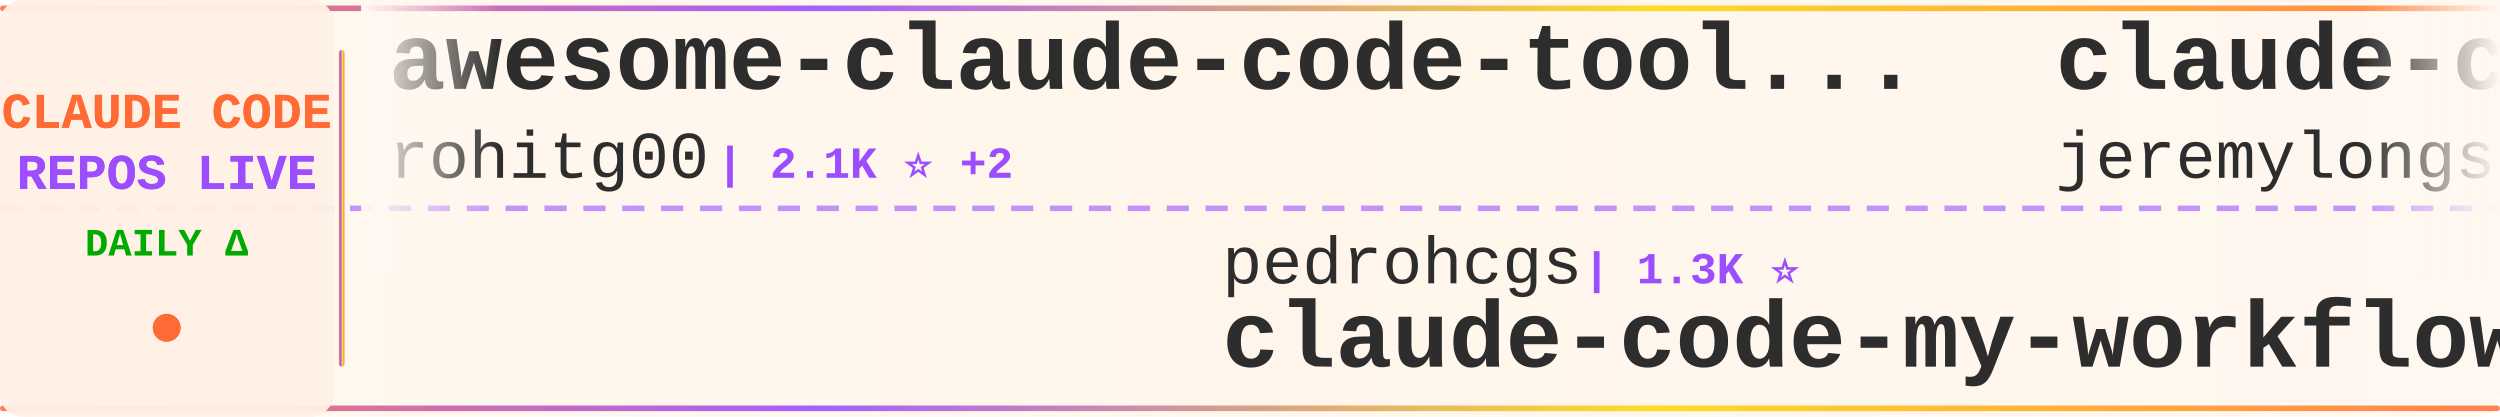
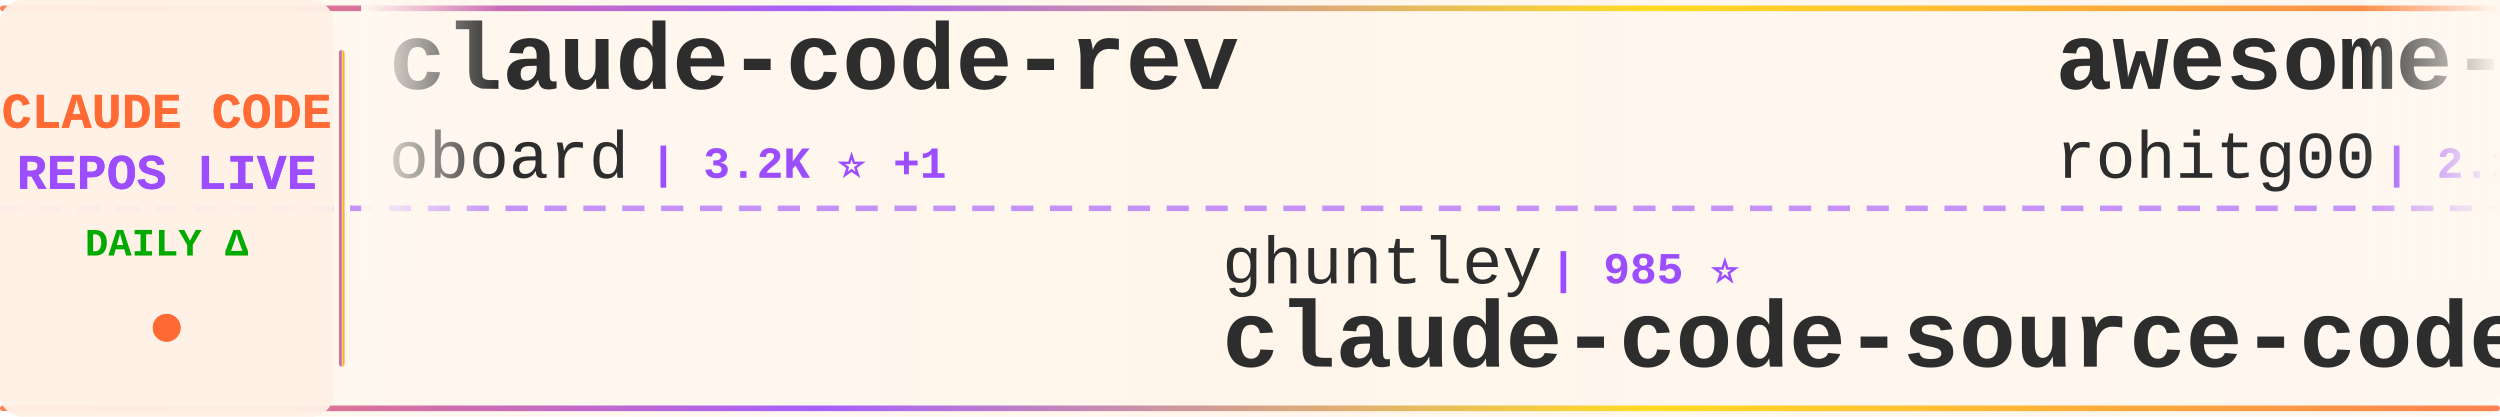
<svg xmlns="http://www.w3.org/2000/svg" width="900" height="150">
  <defs>
    <linearGradient id="tickerBg" x1="0%" y1="0%" x2="100%" y2="0%">
      <stop offset="0%" style="stop-color:#fff8f0;stop-opacity:0.98" />
      <stop offset="50%" style="stop-color:#fff5eb;stop-opacity:1" />
      <stop offset="100%" style="stop-color:#fff8f0;stop-opacity:0.98" />
    </linearGradient>
    <linearGradient id="borderGrad" x1="0%" y1="0%" x2="100%" y2="0%">
      <stop offset="0%" style="stop-color:#FF6B35;stop-opacity:0.85">
        <animate attributeName="stop-opacity" values="0.85;1;0.85" dur="2s" repeatCount="indefinite" />
      </stop>
      <stop offset="33%" style="stop-color:#9C4EFF;stop-opacity:0.9">
        <animate attributeName="stop-opacity" values="0.9;1;0.9" dur="2.2s" repeatCount="indefinite" />
      </stop>
      <stop offset="66%" style="stop-color:#FFD700;stop-opacity:0.85">
        <animate attributeName="stop-opacity" values="0.85;1;0.85" dur="1.8s" repeatCount="indefinite" />
      </stop>
      <stop offset="100%" style="stop-color:#FF6B35;stop-opacity:0.85">
        <animate attributeName="stop-opacity" values="0.85;1;0.85" dur="2s" repeatCount="indefinite" />
      </stop>
    </linearGradient>
    <filter id="textGlow">
      <feGaussianBlur stdDeviation="0.15" result="coloredBlur" />
      <feMerge>
        <feMergeNode in="coloredBlur" />
        <feMergeNode in="SourceGraphic" />
      </feMerge>
    </filter>
    <filter id="metricGlow">
      <feGaussianBlur stdDeviation="0.2" result="coloredBlur" />
      <feMerge>
        <feMergeNode in="coloredBlur" />
        <feMergeNode in="SourceGraphic" />
      </feMerge>
    </filter>
    <linearGradient id="leftFade" x1="0%" y1="0%" x2="100%" y2="0%">
      <stop offset="0%" style="stop-color:#fff8f0;stop-opacity:1" />
      <stop offset="100%" style="stop-color:#fff8f0;stop-opacity:0" />
    </linearGradient>
    <linearGradient id="rightFade" x1="0%" y1="0%" x2="100%" y2="0%">
      <stop offset="0%" style="stop-color:#fff8f0;stop-opacity:0" />
      <stop offset="100%" style="stop-color:#fff8f0;stop-opacity:1" />
    </linearGradient>
  </defs>
  <rect width="900" height="150" fill="url(#tickerBg)" rx="8" />
  <rect x="0" y="2" width="900" height="2" fill="url(#borderGrad)" rx="1" />
  <rect x="0" y="146" width="900" height="2" fill="url(#borderGrad)" rx="1" />
  <line x1="0" y1="75" x2="900" y2="75" stroke="#9C4EFF" stroke-width="2" stroke-dasharray="8 6" opacity="0.6" />
  <rect x="0" y="0" width="120" height="150" fill="#fff0e6" opacity="0.95" rx="8" />
  <text x="60" y="46" font-family="'Courier New', monospace" font-size="18" font-weight="bold" fill="#FF6B35" text-anchor="middle" filter="url(#textGlow)">
    CLAUDE CODE
  </text>
  <text x="60" y="68" font-family="'Courier New', monospace" font-size="18" font-weight="bold" fill="#9C4EFF" text-anchor="middle" filter="url(#textGlow)">
    REPOS LIVE
  </text>
  <text x="60" y="92" font-family="'Courier New', monospace" font-size="14" font-weight="bold" fill="#00aa00" text-anchor="middle">
    DAILY Δ
  </text>
  <circle cx="60" cy="118" r="5" fill="#FF6B35" filter="url(#metricGlow)">
    <animate attributeName="r" values="4;6;4" dur="1.5s" repeatCount="indefinite" />
    <animate attributeName="opacity" values="0.6;1;0.6" dur="1.5s" repeatCount="indefinite" />
  </circle>
  <rect x="122" y="18" width="2" height="114" fill="url(#borderGrad)" rx="1" />
  <clipPath id="tickerClip">
    <rect x="130" y="0" width="770" height="150" />
  </clipPath>
  <g clip-path="url(#tickerClip)">
    <g id="tickerItems">
      <animateTransform attributeName="transform" attributeType="XML" type="translate" from="0 0" to="-3000 0" dur="54s" repeatCount="indefinite" />
      <g transform="translate(0, 0)">
+         <text x="140" y="32" font-family="'Courier New', monospace" font-size="34" font-weight="bold" fill="#2d2d2d">claude-code-rev</text>
+         <text x="140" y="64" font-family="'Courier New', monospace" font-size="24" font-weight="normal" fill="#2d2d2d" opacity="1.0">oboard</text>
+         <text x="234" y="64" font-family="'Courier New', monospace" font-size="16" font-weight="bold" fill="#9C4EFF"> | 3.2K ⭐ +1</text>
+       </g>
+       <g transform="translate(300, 0)">
+         <text x="140" y="102" font-family="'Courier New', monospace" font-size="24" font-weight="normal" fill="#2d2d2d" opacity="1.0">ghuntley</text>
+         <text x="258" y="102" font-family="'Courier New', monospace" font-size="16" font-weight="bold" fill="#9C4EFF"> | 985 ⭐</text>
+         <text x="140" y="132" font-family="'Courier New', monospace" font-size="34" font-weight="bold" fill="#2d2d2d">claude-code-source-code-...</text>
+       </g>
+       <g transform="translate(600, 0)">
        <text x="140" y="32" font-family="'Courier New', monospace" font-size="34" font-weight="bold" fill="#2d2d2d">awesome-claude-code-tool...</text>
        <text x="140" y="64" font-family="'Courier New', monospace" font-size="24" font-weight="normal" fill="#2d2d2d" opacity="1.0">rohitg00</text>
-         <text x="258" y="64" font-family="'Courier New', monospace" font-size="16" font-weight="bold" fill="#9C4EFF"> | 2.1K ⭐ +2</text>
-       </g>
-       <g transform="translate(300, 0)">
-         <text x="140" y="102" font-family="'Courier New', monospace" font-size="24" font-weight="normal" fill="#2d2d2d" opacity="1.0">pedrohcgs</text>
-         <text x="270" y="102" font-family="'Courier New', monospace" font-size="16" font-weight="bold" fill="#9C4EFF"> | 1.3K ⭐</text>
-         <text x="140" y="132" font-family="'Courier New', monospace" font-size="34" font-weight="bold" fill="#2d2d2d">claude-code-my-workflow</text>
-       </g>
-       <g transform="translate(600, 0)">
-         <text x="140" y="32" font-family="'Courier New', monospace" font-size="34" font-weight="bold" fill="#2d2d2d">claude-code-plugins-plus...</text>
-         <text x="140" y="64" font-family="'Courier New', monospace" font-size="24" font-weight="normal" fill="#2d2d2d" opacity="1.0">jeremylongshore</text>
-         <text x="342" y="64" font-family="'Courier New', monospace" font-size="16" font-weight="bold" fill="#9C4EFF"> | 2.4K ⭐</text>
+         <text x="258" y="64" font-family="'Courier New', monospace" font-size="16" font-weight="bold" fill="#9C4EFF"> | 2.1K ⭐ +6</text>
      </g>
      <g transform="translate(900, 0)">
-         <text x="140" y="102" font-family="'Courier New', monospace" font-size="24" font-weight="normal" fill="#2d2d2d" opacity="1.0">shareAI-lab</text>
-         <text x="294" y="102" font-family="'Courier New', monospace" font-size="16" font-weight="bold" fill="#9C4EFF"> | 67.7K ⭐ +11</text>
-         <text x="140" y="132" font-family="'Courier New', monospace" font-size="34" font-weight="bold" fill="#2d2d2d">learn-claude-code</text>
+         <text x="140" y="102" font-family="'Courier New', monospace" font-size="24" font-weight="normal" fill="#2d2d2d" opacity="1.0">Piebald-AI</text>
+         <text x="282" y="102" font-family="'Courier New', monospace" font-size="16" font-weight="bold" fill="#9C4EFF"> | 11.3K ⭐ +5</text>
+         <text x="140" y="132" font-family="'Courier New', monospace" font-size="34" font-weight="bold" fill="#2d2d2d">claude-code-system-promp...</text>
      </g>
      <g transform="translate(1200, 0)">
-         <text x="140" y="32" font-family="'Courier New', monospace" font-size="34" font-weight="bold" fill="#2d2d2d">claude-code-hub</text>
-         <text x="140" y="64" font-family="'Courier New', monospace" font-size="24" font-weight="normal" fill="#2d2d2d" opacity="1.0">ding113</text>
-         <text x="246" y="64" font-family="'Courier New', monospace" font-size="16" font-weight="bold" fill="#9C4EFF"> | 3.1K ⭐</text>
+         <text x="140" y="32" font-family="'Courier New', monospace" font-size="34" font-weight="bold" fill="#2d2d2d">Claude-Code-Game-Studios</text>
+         <text x="140" y="64" font-family="'Courier New', monospace" font-size="24" font-weight="normal" fill="#2d2d2d" opacity="1.0">Donchitos</text>
+         <text x="270" y="64" font-family="'Courier New', monospace" font-size="16" font-weight="bold" fill="#9C4EFF"> | 22.0K ⭐ +17</text>
      </g>
      <g transform="translate(1500, 0)">
-         <text x="140" y="102" font-family="'Courier New', monospace" font-size="24" font-weight="normal" fill="#2d2d2d" opacity="1.0">Alishahryar1</text>
-         <text x="306" y="102" font-family="'Courier New', monospace" font-size="16" font-weight="bold" fill="#9C4EFF"> | 36.1K ⭐ +39</text>
-         <text x="140" y="132" font-family="'Courier New', monospace" font-size="34" font-weight="bold" fill="#2d2d2d">free-claude-code</text>
+         <text x="140" y="102" font-family="'Courier New', monospace" font-size="24" font-weight="normal" fill="#2d2d2d" opacity="1.0">FlorianBruniaux</text>
+         <text x="342" y="102" font-family="'Courier New', monospace" font-size="16" font-weight="bold" fill="#9C4EFF"> | 5.1K ⭐ +11</text>
+         <text x="140" y="132" font-family="'Courier New', monospace" font-size="34" font-weight="bold" fill="#2d2d2d">claude-code-ultimate-gui...</text>
      </g>
      <g transform="translate(1800, 0)">
-         <text x="140" y="32" font-family="'Courier New', monospace" font-size="34" font-weight="bold" fill="#2d2d2d">claude-code-engineering</text>
-         <text x="140" y="64" font-family="'Courier New', monospace" font-size="24" font-weight="normal" fill="#2d2d2d" opacity="1.0">huangjia2019</text>
-         <text x="306" y="64" font-family="'Courier New', monospace" font-size="16" font-weight="bold" fill="#9C4EFF"> | 862 ⭐</text>
+         <text x="140" y="32" font-family="'Courier New', monospace" font-size="34" font-weight="bold" fill="#2d2d2d">claude-code-local</text>
+         <text x="140" y="64" font-family="'Courier New', monospace" font-size="24" font-weight="normal" fill="#2d2d2d" opacity="1.0">nicedreamzapp</text>
+         <text x="318" y="64" font-family="'Courier New', monospace" font-size="16" font-weight="bold" fill="#9C4EFF"> | 2.8K ⭐ +1</text>
      </g>
      <g transform="translate(2100, 0)">
-         <text x="140" y="102" font-family="'Courier New', monospace" font-size="24" font-weight="normal" fill="#2d2d2d" opacity="1.0">Donchitos</text>
-         <text x="270" y="102" font-family="'Courier New', monospace" font-size="16" font-weight="bold" fill="#9C4EFF"> | 22.0K ⭐ +5</text>
-         <text x="140" y="132" font-family="'Courier New', monospace" font-size="34" font-weight="bold" fill="#2d2d2d">Claude-Code-Game-Studios</text>
+         <text x="140" y="102" font-family="'Courier New', monospace" font-size="24" font-weight="normal" fill="#2d2d2d" opacity="1.0">KPR111</text>
+         <text x="234" y="102" font-family="'Courier New', monospace" font-size="16" font-weight="bold" fill="#9C4EFF"> | 18 ⭐</text>
+         <text x="140" y="132" font-family="'Courier New', monospace" font-size="34" font-weight="bold" fill="#2d2d2d">Claude-Code</text>
      </g>
      <g transform="translate(2400, 0)">
-         <text x="140" y="32" font-family="'Courier New', monospace" font-size="34" font-weight="bold" fill="#2d2d2d">claude-code</text>
-         <text x="140" y="64" font-family="'Courier New', monospace" font-size="24" font-weight="normal" fill="#2d2d2d" opacity="1.0">codeaashu</text>
-         <text x="270" y="64" font-family="'Courier New', monospace" font-size="16" font-weight="bold" fill="#9C4EFF"> | 3.0K ⭐ +2</text>
+         <text x="140" y="32" font-family="'Courier New', monospace" font-size="34" font-weight="bold" fill="#2d2d2d">claude-code-proxy</text>
+         <text x="140" y="64" font-family="'Courier New', monospace" font-size="24" font-weight="normal" fill="#2d2d2d" opacity="1.0">1rgs</text>
+         <text x="210" y="64" font-family="'Courier New', monospace" font-size="16" font-weight="bold" fill="#9C4EFF"> | 3.6K ⭐ +1</text>
      </g>
      <g transform="translate(2700, 0)">
-         <text x="140" y="102" font-family="'Courier New', monospace" font-size="24" font-weight="normal" fill="#2d2d2d" opacity="1.0">mehmoodosman</text>
-         <text x="306" y="102" font-family="'Courier New', monospace" font-size="16" font-weight="bold" fill="#9C4EFF"> | 167 ⭐</text>
-         <text x="140" y="132" font-family="'Courier New', monospace" font-size="34" font-weight="bold" fill="#2d2d2d">claude-code</text>
+         <text x="140" y="102" font-family="'Courier New', monospace" font-size="24" font-weight="normal" fill="#2d2d2d" opacity="1.0">SeemSeam</text>
+         <text x="258" y="102" font-family="'Courier New', monospace" font-size="16" font-weight="bold" fill="#9C4EFF"> | 3.0K ⭐ +2</text>
+         <text x="140" y="132" font-family="'Courier New', monospace" font-size="34" font-weight="bold" fill="#2d2d2d">claude_codex_bridge</text>
      </g>
      <g transform="translate(3000, 0)">
+         <text x="140" y="32" font-family="'Courier New', monospace" font-size="34" font-weight="bold" fill="#2d2d2d">claude-code-rev</text>
+         <text x="140" y="64" font-family="'Courier New', monospace" font-size="24" font-weight="normal" fill="#2d2d2d" opacity="1.0">oboard</text>
+         <text x="234" y="64" font-family="'Courier New', monospace" font-size="16" font-weight="bold" fill="#9C4EFF"> | 3.2K ⭐ +1</text>
+       </g>
+       <g transform="translate(3300, 0)">
+         <text x="140" y="102" font-family="'Courier New', monospace" font-size="24" font-weight="normal" fill="#2d2d2d" opacity="1.0">ghuntley</text>
+         <text x="258" y="102" font-family="'Courier New', monospace" font-size="16" font-weight="bold" fill="#9C4EFF"> | 985 ⭐</text>
+         <text x="140" y="132" font-family="'Courier New', monospace" font-size="34" font-weight="bold" fill="#2d2d2d">claude-code-source-code-...</text>
+       </g>
+       <g transform="translate(3600, 0)">
        <text x="140" y="32" font-family="'Courier New', monospace" font-size="34" font-weight="bold" fill="#2d2d2d">awesome-claude-code-tool...</text>
        <text x="140" y="64" font-family="'Courier New', monospace" font-size="24" font-weight="normal" fill="#2d2d2d" opacity="1.0">rohitg00</text>
-         <text x="258" y="64" font-family="'Courier New', monospace" font-size="16" font-weight="bold" fill="#9C4EFF"> | 2.1K ⭐ +2</text>
-       </g>
-       <g transform="translate(3300, 0)">
-         <text x="140" y="102" font-family="'Courier New', monospace" font-size="24" font-weight="normal" fill="#2d2d2d" opacity="1.0">pedrohcgs</text>
-         <text x="270" y="102" font-family="'Courier New', monospace" font-size="16" font-weight="bold" fill="#9C4EFF"> | 1.3K ⭐</text>
-         <text x="140" y="132" font-family="'Courier New', monospace" font-size="34" font-weight="bold" fill="#2d2d2d">claude-code-my-workflow</text>
-       </g>
-       <g transform="translate(3600, 0)">
-         <text x="140" y="32" font-family="'Courier New', monospace" font-size="34" font-weight="bold" fill="#2d2d2d">claude-code-plugins-plus...</text>
-         <text x="140" y="64" font-family="'Courier New', monospace" font-size="24" font-weight="normal" fill="#2d2d2d" opacity="1.0">jeremylongshore</text>
-         <text x="342" y="64" font-family="'Courier New', monospace" font-size="16" font-weight="bold" fill="#9C4EFF"> | 2.4K ⭐</text>
+         <text x="258" y="64" font-family="'Courier New', monospace" font-size="16" font-weight="bold" fill="#9C4EFF"> | 2.1K ⭐ +6</text>
      </g>
      <g transform="translate(3900, 0)">
-         <text x="140" y="102" font-family="'Courier New', monospace" font-size="24" font-weight="normal" fill="#2d2d2d" opacity="1.0">shareAI-lab</text>
-         <text x="294" y="102" font-family="'Courier New', monospace" font-size="16" font-weight="bold" fill="#9C4EFF"> | 67.7K ⭐ +11</text>
-         <text x="140" y="132" font-family="'Courier New', monospace" font-size="34" font-weight="bold" fill="#2d2d2d">learn-claude-code</text>
+         <text x="140" y="102" font-family="'Courier New', monospace" font-size="24" font-weight="normal" fill="#2d2d2d" opacity="1.0">Piebald-AI</text>
+         <text x="282" y="102" font-family="'Courier New', monospace" font-size="16" font-weight="bold" fill="#9C4EFF"> | 11.3K ⭐ +5</text>
+         <text x="140" y="132" font-family="'Courier New', monospace" font-size="34" font-weight="bold" fill="#2d2d2d">claude-code-system-promp...</text>
      </g>
    </g>
  </g>
  <rect x="130" y="0" width="50" height="100" fill="url(#leftFade)" />
  <rect x="850" y="0" width="50" height="100" fill="url(#rightFade)" />
</svg>
